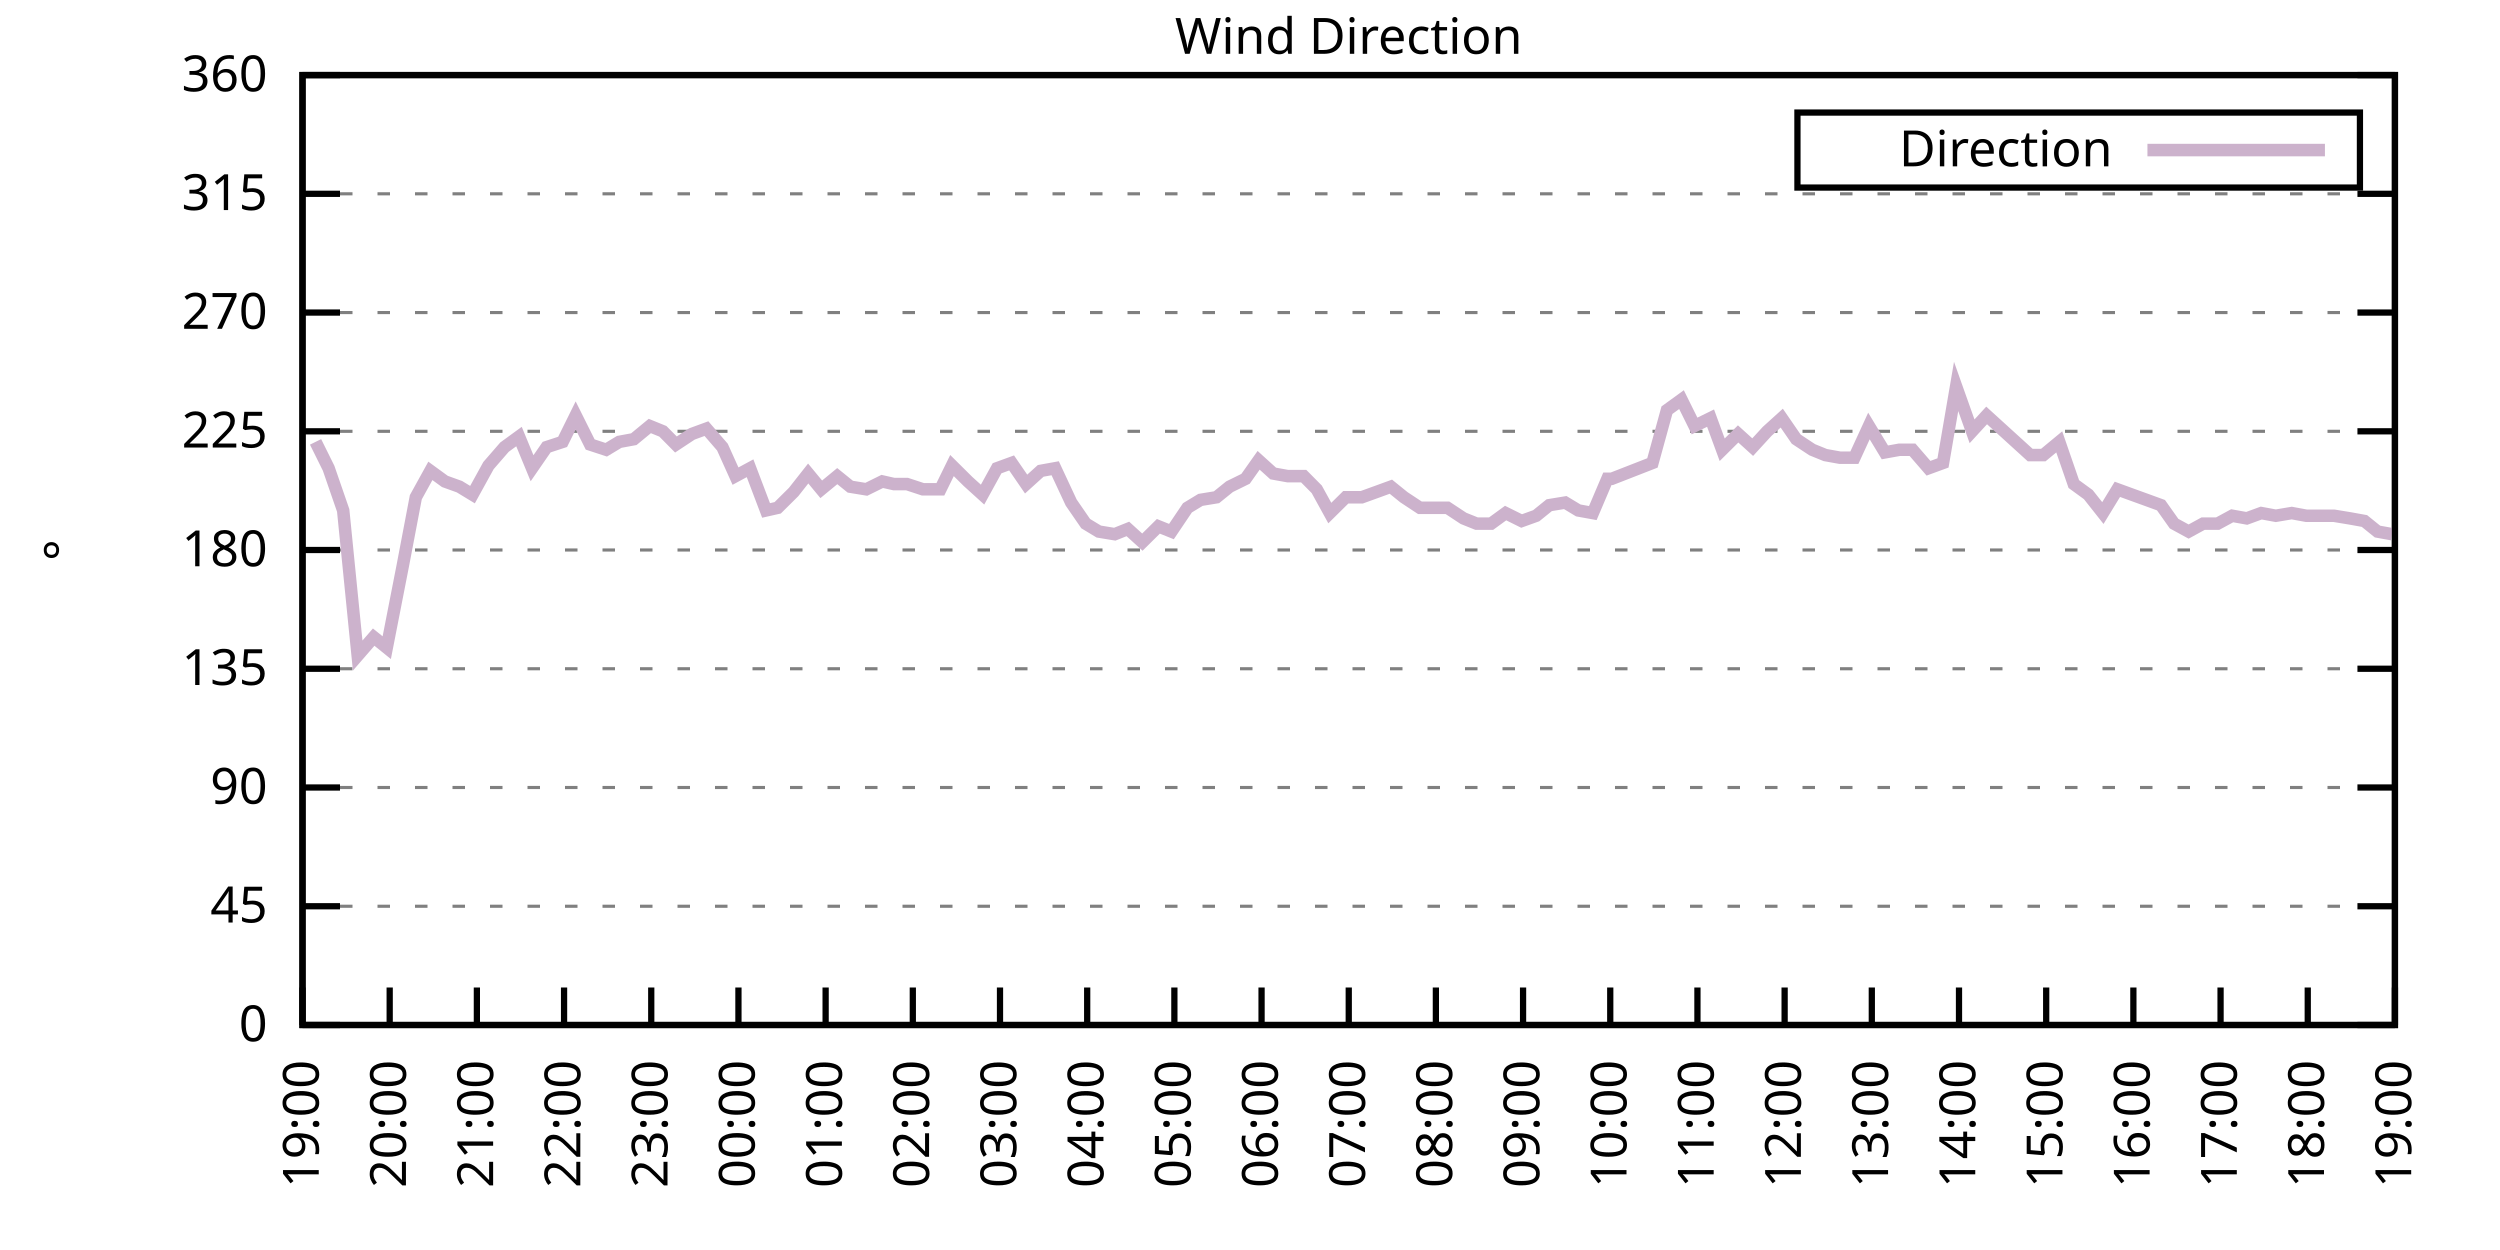
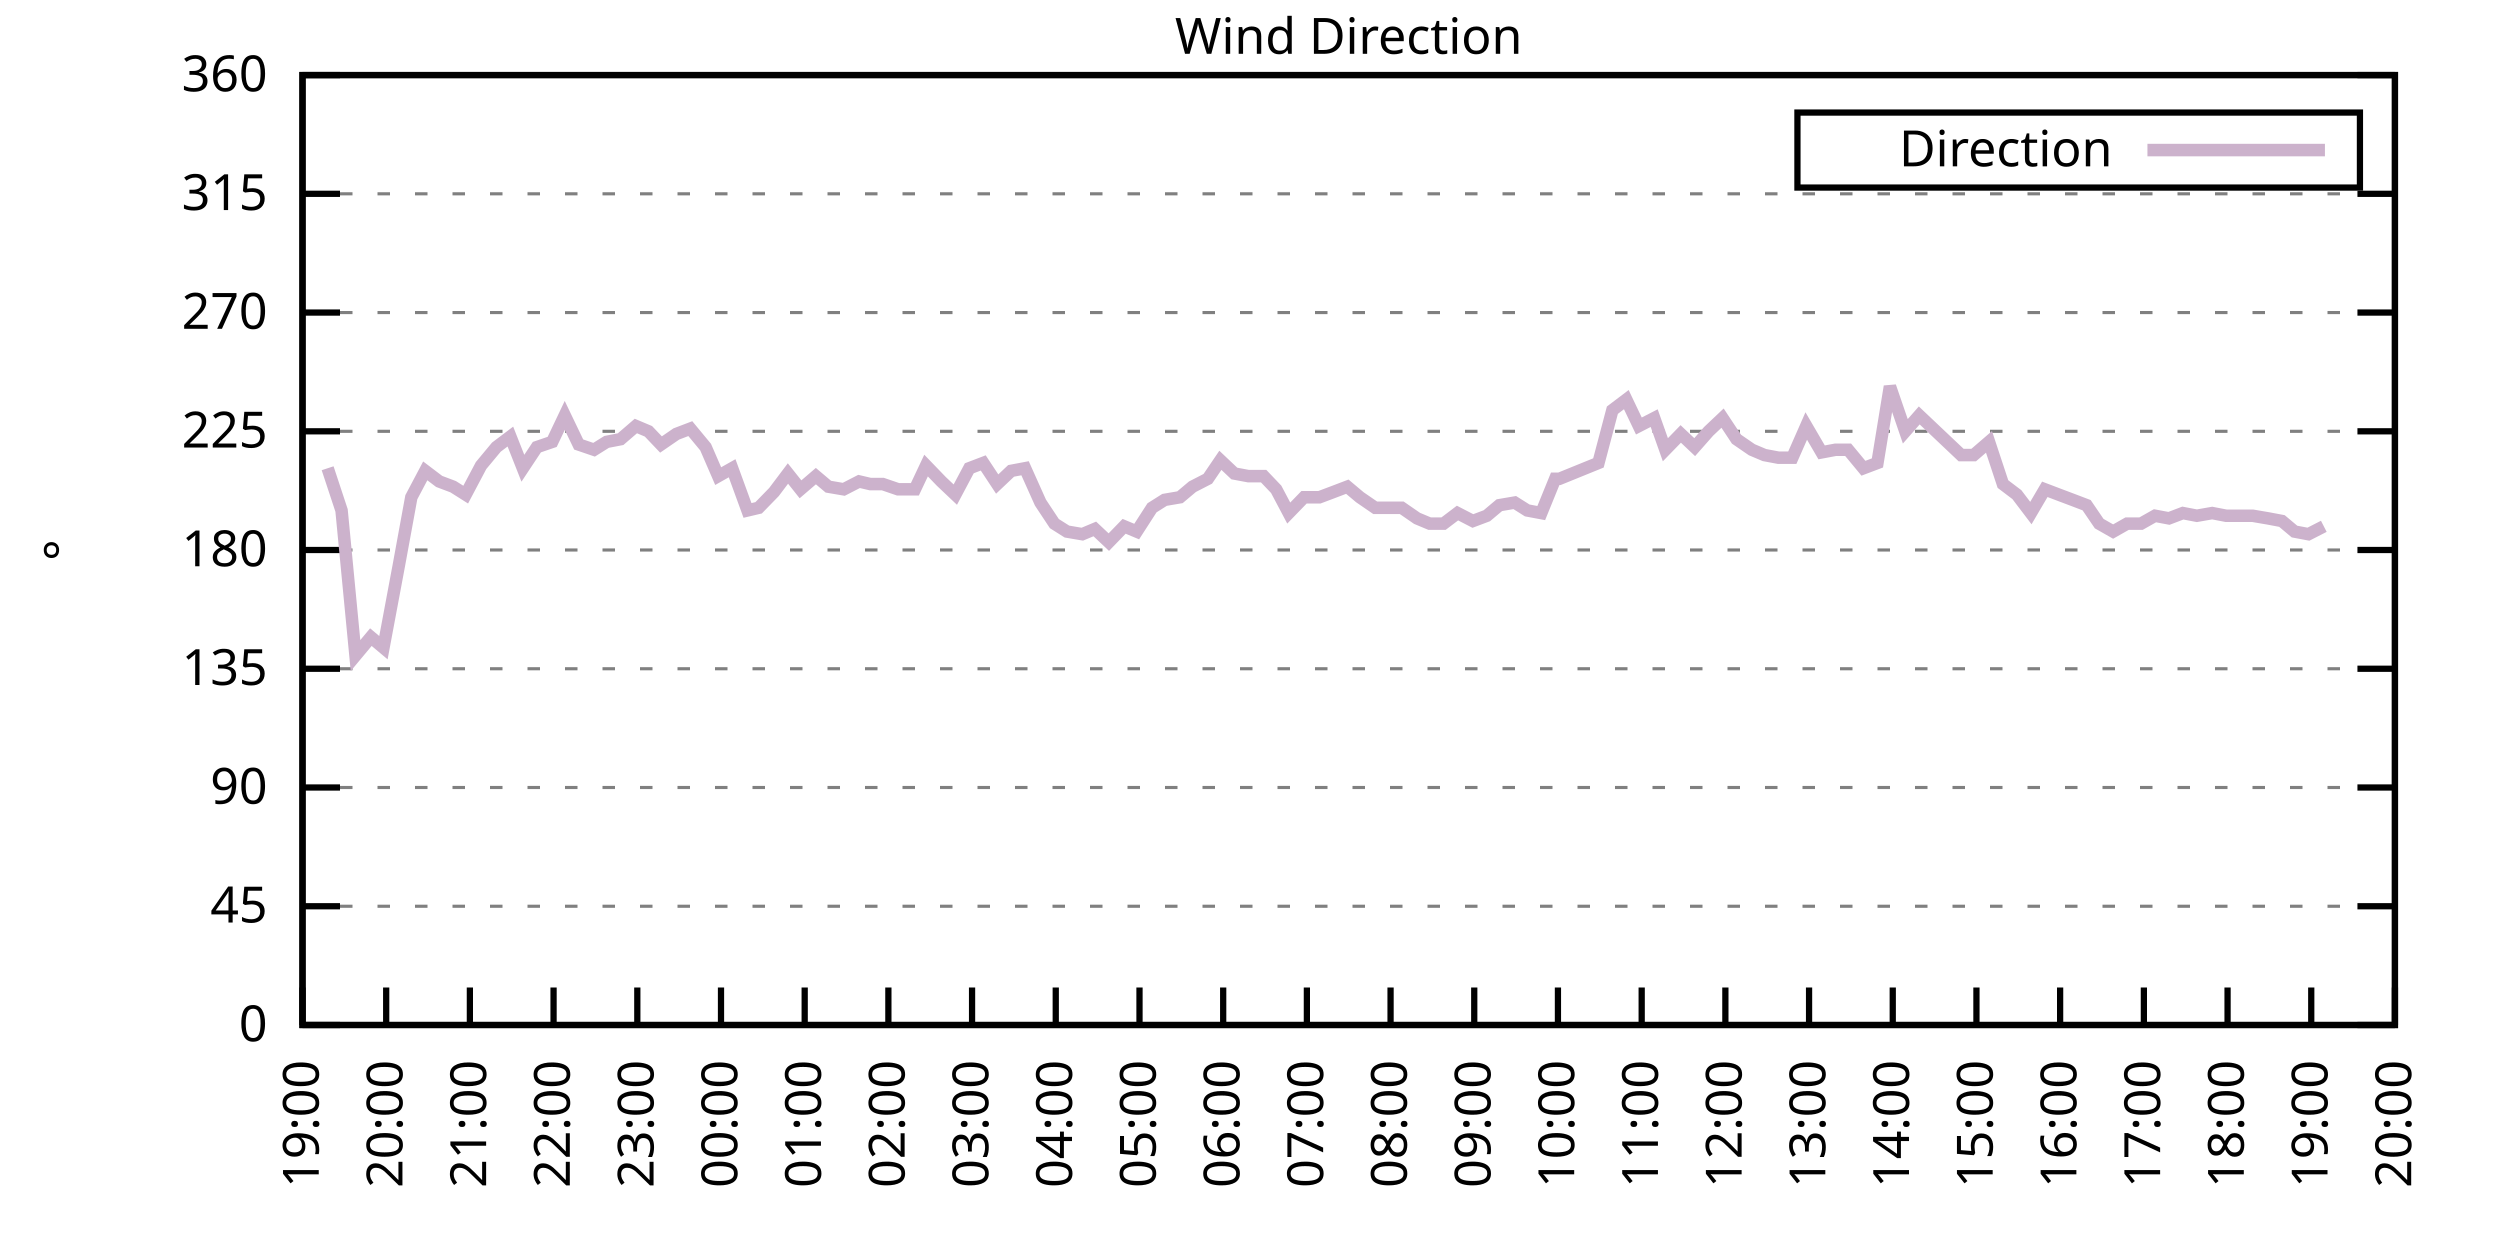
<svg xmlns="http://www.w3.org/2000/svg" xmlns:xlink="http://www.w3.org/1999/xlink" width="400" height="200" viewBox="0 0 400 200">
  <g id="gnuplot_canvas">
    <rect x="0" y="0" width="400" height="200" fill="none" />
    <defs>
      <circle id="gpDot" r="0.5" stroke-width="0.5" stroke="currentColor" />
      <path id="gpPt0" stroke-width="0.333" stroke="currentColor" d="M-1,0 h2 M0,-1 v2" />
      <path id="gpPt1" stroke-width="0.333" stroke="currentColor" d="M-1,-1 L1,1 M1,-1 L-1,1" />
      <path id="gpPt2" stroke-width="0.333" stroke="currentColor" d="M-1,0 L1,0 M0,-1 L0,1 M-1,-1 L1,1 M-1,1 L1,-1" />
      <rect id="gpPt3" stroke-width="0.333" stroke="currentColor" x="-1" y="-1" width="2" height="2" />
      <rect id="gpPt4" stroke-width="0.333" stroke="currentColor" fill="currentColor" x="-1" y="-1" width="2" height="2" />
      <circle id="gpPt5" stroke-width="0.333" stroke="currentColor" cx="0" cy="0" r="1" />
      <use xlink:href="#gpPt5" id="gpPt6" fill="currentColor" stroke="none" />
      <path id="gpPt7" stroke-width="0.333" stroke="currentColor" d="M0,-1.33 L-1.33,0.67 L1.33,0.67 z" />
      <use xlink:href="#gpPt7" id="gpPt8" fill="currentColor" stroke="none" />
      <use xlink:href="#gpPt7" id="gpPt9" stroke="currentColor" transform="rotate(180)" />
      <use xlink:href="#gpPt9" id="gpPt10" fill="currentColor" stroke="none" />
      <use xlink:href="#gpPt3" id="gpPt11" stroke="currentColor" transform="rotate(45)" />
      <use xlink:href="#gpPt11" id="gpPt12" fill="currentColor" stroke="none" />
      <path id="gpPt13" stroke-width="0.333" stroke="currentColor" d="M0,1.330 L1.265,0.411 L0.782,-1.067 L-0.782,-1.076 L-1.265,0.411 z" />
      <use xlink:href="#gpPt13" id="gpPt14" fill="currentColor" stroke="none" />
      <filter id="textbox" filterUnits="objectBoundingBox" x="0" y="0" height="1" width="1">
        <feFlood flood-color="white" flood-opacity="1" result="bgnd" />
        <feComposite in="SourceGraphic" in2="bgnd" operator="atop" />
      </filter>
      <filter id="greybox" filterUnits="objectBoundingBox" x="0" y="0" height="1" width="1">
        <feFlood flood-color="lightgrey" flood-opacity="1" result="grey" />
        <feComposite in="SourceGraphic" in2="grey" operator="atop" />
      </filter>
    </defs>
    <g fill="none" color="white" stroke="currentColor" stroke-width="1.00" stroke-linecap="butt" stroke-linejoin="miter">
</g>
    <g fill="none" color="black" stroke="currentColor" stroke-width="1.00" stroke-linecap="butt" stroke-linejoin="miter">
      <g stroke="none" shape-rendering="crispEdges">
        <polygon fill="rgb(255, 255, 255)" points="48.40,164.00 383.18,164.00 383.18,12.02 48.40,12.02 " />
      </g>
    </g>
    <g fill="none" color="black" stroke="currentColor" stroke-width="1.00" stroke-linecap="butt" stroke-linejoin="miter">
</g>
    <g fill="none" color="black" stroke="black" stroke-width="0.50" stroke-linecap="butt" stroke-linejoin="miter">
</g>
    <g fill="none" color="gray" stroke="currentColor" stroke-width="0.50" stroke-linecap="butt" stroke-linejoin="miter">
      <path stroke="gray" stroke-dasharray="2,4" class="gridline" d="M48.40,164.00 L383.19,164.00  " />
    </g>
    <g fill="none" color="gray" stroke="gray" stroke-width="1.00" stroke-linecap="butt" stroke-linejoin="miter">
</g>
    <g fill="none" color="black" stroke="currentColor" stroke-width="1.00" stroke-linecap="butt" stroke-linejoin="miter">
      <path stroke="black" d="M48.40,164.00 L54.40,164.00 M383.19,164.00 L377.19,164.00  " />
      <g transform="translate(42.80,166.60)" stroke="none" fill="black" font-family="Sans" font-size="8.00" text-anchor="end">
        <text>
          <tspan font-family="Sans"> 0</tspan>
        </text>
      </g>
    </g>
    <g fill="none" color="black" stroke="currentColor" stroke-width="1.00" stroke-linecap="butt" stroke-linejoin="miter">
</g>
    <g fill="none" color="black" stroke="black" stroke-width="0.50" stroke-linecap="butt" stroke-linejoin="miter">
</g>
    <g fill="none" color="gray" stroke="currentColor" stroke-width="0.50" stroke-linecap="butt" stroke-linejoin="miter">
      <path stroke="gray" stroke-dasharray="2,4" class="gridline" d="M48.40,145.00 L383.19,145.00  " />
    </g>
    <g fill="none" color="gray" stroke="gray" stroke-width="1.00" stroke-linecap="butt" stroke-linejoin="miter">
</g>
    <g fill="none" color="black" stroke="currentColor" stroke-width="1.00" stroke-linecap="butt" stroke-linejoin="miter">
      <path stroke="black" d="M48.40,145.00 L54.40,145.00 M383.19,145.00 L377.19,145.00  " />
      <g transform="translate(42.80,147.60)" stroke="none" fill="black" font-family="Sans" font-size="8.00" text-anchor="end">
        <text>
          <tspan font-family="Sans"> 45</tspan>
        </text>
      </g>
    </g>
    <g fill="none" color="black" stroke="currentColor" stroke-width="1.00" stroke-linecap="butt" stroke-linejoin="miter">
</g>
    <g fill="none" color="black" stroke="black" stroke-width="0.50" stroke-linecap="butt" stroke-linejoin="miter">
</g>
    <g fill="none" color="gray" stroke="currentColor" stroke-width="0.50" stroke-linecap="butt" stroke-linejoin="miter">
      <path stroke="gray" stroke-dasharray="2,4" class="gridline" d="M48.40,126.00 L383.19,126.00  " />
    </g>
    <g fill="none" color="gray" stroke="gray" stroke-width="1.00" stroke-linecap="butt" stroke-linejoin="miter">
</g>
    <g fill="none" color="black" stroke="currentColor" stroke-width="1.00" stroke-linecap="butt" stroke-linejoin="miter">
      <path stroke="black" d="M48.40,126.00 L54.40,126.00 M383.19,126.00 L377.19,126.00  " />
      <g transform="translate(42.80,128.60)" stroke="none" fill="black" font-family="Sans" font-size="8.00" text-anchor="end">
        <text>
          <tspan font-family="Sans"> 90</tspan>
        </text>
      </g>
    </g>
    <g fill="none" color="black" stroke="currentColor" stroke-width="1.00" stroke-linecap="butt" stroke-linejoin="miter">
</g>
    <g fill="none" color="black" stroke="black" stroke-width="0.50" stroke-linecap="butt" stroke-linejoin="miter">
</g>
    <g fill="none" color="gray" stroke="currentColor" stroke-width="0.50" stroke-linecap="butt" stroke-linejoin="miter">
      <path stroke="gray" stroke-dasharray="2,4" class="gridline" d="M48.40,107.00 L383.19,107.00  " />
    </g>
    <g fill="none" color="gray" stroke="gray" stroke-width="1.00" stroke-linecap="butt" stroke-linejoin="miter">
</g>
    <g fill="none" color="black" stroke="currentColor" stroke-width="1.00" stroke-linecap="butt" stroke-linejoin="miter">
      <path stroke="black" d="M48.40,107.00 L54.40,107.00 M383.19,107.00 L377.19,107.00  " />
      <g transform="translate(42.80,109.60)" stroke="none" fill="black" font-family="Sans" font-size="8.00" text-anchor="end">
        <text>
          <tspan font-family="Sans"> 135</tspan>
        </text>
      </g>
    </g>
    <g fill="none" color="black" stroke="currentColor" stroke-width="1.00" stroke-linecap="butt" stroke-linejoin="miter">
</g>
    <g fill="none" color="black" stroke="black" stroke-width="0.50" stroke-linecap="butt" stroke-linejoin="miter">
</g>
    <g fill="none" color="gray" stroke="currentColor" stroke-width="0.50" stroke-linecap="butt" stroke-linejoin="miter">
      <path stroke="gray" stroke-dasharray="2,4" class="gridline" d="M48.40,88.00 L383.19,88.00  " />
    </g>
    <g fill="none" color="gray" stroke="gray" stroke-width="1.00" stroke-linecap="butt" stroke-linejoin="miter">
</g>
    <g fill="none" color="black" stroke="currentColor" stroke-width="1.00" stroke-linecap="butt" stroke-linejoin="miter">
      <path stroke="black" d="M48.40,88.00 L54.40,88.00 M383.19,88.00 L377.19,88.00  " />
      <g transform="translate(42.80,90.60)" stroke="none" fill="black" font-family="Sans" font-size="8.00" text-anchor="end">
        <text>
          <tspan font-family="Sans"> 180</tspan>
        </text>
      </g>
    </g>
    <g fill="none" color="black" stroke="currentColor" stroke-width="1.00" stroke-linecap="butt" stroke-linejoin="miter">
</g>
    <g fill="none" color="black" stroke="black" stroke-width="0.50" stroke-linecap="butt" stroke-linejoin="miter">
</g>
    <g fill="none" color="gray" stroke="currentColor" stroke-width="0.50" stroke-linecap="butt" stroke-linejoin="miter">
      <path stroke="gray" stroke-dasharray="2,4" class="gridline" d="M48.40,69.01 L383.19,69.01  " />
    </g>
    <g fill="none" color="gray" stroke="gray" stroke-width="1.00" stroke-linecap="butt" stroke-linejoin="miter">
</g>
    <g fill="none" color="black" stroke="currentColor" stroke-width="1.00" stroke-linecap="butt" stroke-linejoin="miter">
      <path stroke="black" d="M48.40,69.01 L54.40,69.01 M383.19,69.01 L377.19,69.01  " />
      <g transform="translate(42.80,71.61)" stroke="none" fill="black" font-family="Sans" font-size="8.00" text-anchor="end">
        <text>
          <tspan font-family="Sans"> 225</tspan>
        </text>
      </g>
    </g>
    <g fill="none" color="black" stroke="currentColor" stroke-width="1.00" stroke-linecap="butt" stroke-linejoin="miter">
</g>
    <g fill="none" color="black" stroke="black" stroke-width="0.50" stroke-linecap="butt" stroke-linejoin="miter">
</g>
    <g fill="none" color="gray" stroke="currentColor" stroke-width="0.50" stroke-linecap="butt" stroke-linejoin="miter">
      <path stroke="gray" stroke-dasharray="2,4" class="gridline" d="M48.40,50.01 L383.19,50.01  " />
    </g>
    <g fill="none" color="gray" stroke="gray" stroke-width="1.00" stroke-linecap="butt" stroke-linejoin="miter">
</g>
    <g fill="none" color="black" stroke="currentColor" stroke-width="1.00" stroke-linecap="butt" stroke-linejoin="miter">
      <path stroke="black" d="M48.40,50.01 L54.40,50.01 M383.19,50.01 L377.19,50.01  " />
      <g transform="translate(42.80,52.61)" stroke="none" fill="black" font-family="Sans" font-size="8.00" text-anchor="end">
        <text>
          <tspan font-family="Sans"> 270</tspan>
        </text>
      </g>
    </g>
    <g fill="none" color="black" stroke="currentColor" stroke-width="1.00" stroke-linecap="butt" stroke-linejoin="miter">
</g>
    <g fill="none" color="black" stroke="black" stroke-width="0.50" stroke-linecap="butt" stroke-linejoin="miter">
</g>
    <g fill="none" color="gray" stroke="currentColor" stroke-width="0.50" stroke-linecap="butt" stroke-linejoin="miter">
      <path stroke="gray" stroke-dasharray="2,4" class="gridline" d="M48.40,31.01 L383.19,31.01  " />
    </g>
    <g fill="none" color="gray" stroke="gray" stroke-width="1.00" stroke-linecap="butt" stroke-linejoin="miter">
</g>
    <g fill="none" color="black" stroke="currentColor" stroke-width="1.00" stroke-linecap="butt" stroke-linejoin="miter">
      <path stroke="black" d="M48.40,31.01 L54.40,31.01 M383.19,31.01 L377.19,31.01  " />
      <g transform="translate(42.80,33.61)" stroke="none" fill="black" font-family="Sans" font-size="8.00" text-anchor="end">
        <text>
          <tspan font-family="Sans"> 315</tspan>
        </text>
      </g>
    </g>
    <g fill="none" color="black" stroke="currentColor" stroke-width="1.00" stroke-linecap="butt" stroke-linejoin="miter">
</g>
    <g fill="none" color="black" stroke="black" stroke-width="0.50" stroke-linecap="butt" stroke-linejoin="miter">
</g>
    <g fill="none" color="gray" stroke="currentColor" stroke-width="0.50" stroke-linecap="butt" stroke-linejoin="miter">
      <path stroke="gray" stroke-dasharray="2,4" class="gridline" d="M48.40,12.01 L383.19,12.01  " />
    </g>
    <g fill="none" color="gray" stroke="gray" stroke-width="1.00" stroke-linecap="butt" stroke-linejoin="miter">
</g>
    <g fill="none" color="black" stroke="currentColor" stroke-width="1.00" stroke-linecap="butt" stroke-linejoin="miter">
      <path stroke="black" d="M48.40,12.01 L54.40,12.01 M383.19,12.01 L377.19,12.01  " />
      <g transform="translate(42.80,14.61)" stroke="none" fill="black" font-family="Sans" font-size="8.00" text-anchor="end">
        <text>
          <tspan font-family="Sans"> 360</tspan>
        </text>
      </g>
    </g>
    <g fill="none" color="black" stroke="currentColor" stroke-width="1.00" stroke-linecap="butt" stroke-linejoin="miter">
      <path stroke="black" d="M48.40,164.00 L48.40,158.00  " />
      <g transform="translate(51.00,169.60) rotate(270.00)" stroke="none" fill="black" font-family="Sans" font-size="8.00" text-anchor="end">
        <text>
          <tspan font-family="Sans">19:00</tspan>
        </text>
      </g>
    </g>
    <g fill="none" color="black" stroke="currentColor" stroke-width="1.00" stroke-linecap="butt" stroke-linejoin="miter">
-       <path stroke="black" d="M62.35,164.00 L62.35,158.00  " />
-       <g transform="translate(64.95,169.60) rotate(270.00)" stroke="none" fill="black" font-family="Sans" font-size="8.00" text-anchor="end">
+       <path stroke="black" d="M61.79,164.00 L61.79,158.00  " />
+       <g transform="translate(64.39,169.60) rotate(270.00)" stroke="none" fill="black" font-family="Sans" font-size="8.00" text-anchor="end">
        <text>
          <tspan font-family="Sans">20:00</tspan>
        </text>
      </g>
    </g>
    <g fill="none" color="black" stroke="currentColor" stroke-width="1.00" stroke-linecap="butt" stroke-linejoin="miter">
-       <path stroke="black" d="M76.30,164.00 L76.30,158.00  " />
-       <g transform="translate(78.90,169.60) rotate(270.00)" stroke="none" fill="black" font-family="Sans" font-size="8.00" text-anchor="end">
+       <path stroke="black" d="M75.18,164.00 L75.18,158.00  " />
+       <g transform="translate(77.78,169.60) rotate(270.00)" stroke="none" fill="black" font-family="Sans" font-size="8.00" text-anchor="end">
        <text>
          <tspan font-family="Sans">21:00</tspan>
        </text>
      </g>
    </g>
    <g fill="none" color="black" stroke="currentColor" stroke-width="1.00" stroke-linecap="butt" stroke-linejoin="miter">
-       <path stroke="black" d="M90.25,164.00 L90.25,158.00  " />
-       <g transform="translate(92.85,169.60) rotate(270.00)" stroke="none" fill="black" font-family="Sans" font-size="8.00" text-anchor="end">
+       <path stroke="black" d="M88.57,164.00 L88.57,158.00  " />
+       <g transform="translate(91.17,169.60) rotate(270.00)" stroke="none" fill="black" font-family="Sans" font-size="8.00" text-anchor="end">
        <text>
          <tspan font-family="Sans">22:00</tspan>
        </text>
      </g>
    </g>
    <g fill="none" color="black" stroke="currentColor" stroke-width="1.00" stroke-linecap="butt" stroke-linejoin="miter">
-       <path stroke="black" d="M104.20,164.00 L104.20,158.00  " />
-       <g transform="translate(106.80,169.60) rotate(270.00)" stroke="none" fill="black" font-family="Sans" font-size="8.00" text-anchor="end">
+       <path stroke="black" d="M101.97,164.00 L101.97,158.00  " />
+       <g transform="translate(104.57,169.60) rotate(270.00)" stroke="none" fill="black" font-family="Sans" font-size="8.00" text-anchor="end">
        <text>
          <tspan font-family="Sans">23:00</tspan>
        </text>
      </g>
    </g>
    <g fill="none" color="black" stroke="currentColor" stroke-width="1.00" stroke-linecap="butt" stroke-linejoin="miter">
-       <path stroke="black" d="M118.15,164.00 L118.15,158.00  " />
-       <g transform="translate(120.75,169.60) rotate(270.00)" stroke="none" fill="black" font-family="Sans" font-size="8.00" text-anchor="end">
+       <path stroke="black" d="M115.36,164.00 L115.36,158.00  " />
+       <g transform="translate(117.96,169.60) rotate(270.00)" stroke="none" fill="black" font-family="Sans" font-size="8.00" text-anchor="end">
        <text>
          <tspan font-family="Sans">00:00</tspan>
        </text>
      </g>
    </g>
    <g fill="none" color="black" stroke="currentColor" stroke-width="1.00" stroke-linecap="butt" stroke-linejoin="miter">
-       <path stroke="black" d="M132.10,164.00 L132.10,158.00  " />
-       <g transform="translate(134.70,169.60) rotate(270.00)" stroke="none" fill="black" font-family="Sans" font-size="8.00" text-anchor="end">
+       <path stroke="black" d="M128.75,164.00 L128.75,158.00  " />
+       <g transform="translate(131.35,169.60) rotate(270.00)" stroke="none" fill="black" font-family="Sans" font-size="8.00" text-anchor="end">
        <text>
          <tspan font-family="Sans">01:00</tspan>
        </text>
      </g>
    </g>
    <g fill="none" color="black" stroke="currentColor" stroke-width="1.00" stroke-linecap="butt" stroke-linejoin="miter">
-       <path stroke="black" d="M146.05,164.00 L146.05,158.00  " />
-       <g transform="translate(148.65,169.60) rotate(270.00)" stroke="none" fill="black" font-family="Sans" font-size="8.00" text-anchor="end">
+       <path stroke="black" d="M142.14,164.00 L142.14,158.00  " />
+       <g transform="translate(144.74,169.60) rotate(270.00)" stroke="none" fill="black" font-family="Sans" font-size="8.00" text-anchor="end">
        <text>
          <tspan font-family="Sans">02:00</tspan>
        </text>
      </g>
    </g>
    <g fill="none" color="black" stroke="currentColor" stroke-width="1.00" stroke-linecap="butt" stroke-linejoin="miter">
-       <path stroke="black" d="M160.00,164.00 L160.00,158.00  " />
-       <g transform="translate(162.60,169.60) rotate(270.00)" stroke="none" fill="black" font-family="Sans" font-size="8.00" text-anchor="end">
+       <path stroke="black" d="M155.53,164.00 L155.53,158.00  " />
+       <g transform="translate(158.13,169.60) rotate(270.00)" stroke="none" fill="black" font-family="Sans" font-size="8.00" text-anchor="end">
        <text>
          <tspan font-family="Sans">03:00</tspan>
        </text>
      </g>
    </g>
    <g fill="none" color="black" stroke="currentColor" stroke-width="1.00" stroke-linecap="butt" stroke-linejoin="miter">
-       <path stroke="black" d="M173.95,164.00 L173.95,158.00  " />
-       <g transform="translate(176.55,169.60) rotate(270.00)" stroke="none" fill="black" font-family="Sans" font-size="8.00" text-anchor="end">
+       <path stroke="black" d="M168.92,164.00 L168.92,158.00  " />
+       <g transform="translate(171.52,169.60) rotate(270.00)" stroke="none" fill="black" font-family="Sans" font-size="8.00" text-anchor="end">
        <text>
          <tspan font-family="Sans">04:00</tspan>
        </text>
      </g>
    </g>
    <g fill="none" color="black" stroke="currentColor" stroke-width="1.00" stroke-linecap="butt" stroke-linejoin="miter">
-       <path stroke="black" d="M187.90,164.00 L187.90,158.00  " />
-       <g transform="translate(190.50,169.60) rotate(270.00)" stroke="none" fill="black" font-family="Sans" font-size="8.00" text-anchor="end">
+       <path stroke="black" d="M182.32,164.00 L182.32,158.00  " />
+       <g transform="translate(184.92,169.60) rotate(270.00)" stroke="none" fill="black" font-family="Sans" font-size="8.00" text-anchor="end">
        <text>
          <tspan font-family="Sans">05:00</tspan>
        </text>
      </g>
    </g>
    <g fill="none" color="black" stroke="currentColor" stroke-width="1.00" stroke-linecap="butt" stroke-linejoin="miter">
-       <path stroke="black" d="M201.85,164.00 L201.85,158.00  " />
-       <g transform="translate(204.45,169.60) rotate(270.00)" stroke="none" fill="black" font-family="Sans" font-size="8.00" text-anchor="end">
+       <path stroke="black" d="M195.71,164.00 L195.71,158.00  " />
+       <g transform="translate(198.31,169.60) rotate(270.00)" stroke="none" fill="black" font-family="Sans" font-size="8.00" text-anchor="end">
        <text>
          <tspan font-family="Sans">06:00</tspan>
        </text>
      </g>
    </g>
    <g fill="none" color="black" stroke="currentColor" stroke-width="1.00" stroke-linecap="butt" stroke-linejoin="miter">
-       <path stroke="black" d="M215.80,164.00 L215.80,158.00  " />
-       <g transform="translate(218.40,169.60) rotate(270.00)" stroke="none" fill="black" font-family="Sans" font-size="8.00" text-anchor="end">
+       <path stroke="black" d="M209.10,164.00 L209.10,158.00  " />
+       <g transform="translate(211.70,169.60) rotate(270.00)" stroke="none" fill="black" font-family="Sans" font-size="8.00" text-anchor="end">
        <text>
          <tspan font-family="Sans">07:00</tspan>
        </text>
      </g>
    </g>
    <g fill="none" color="black" stroke="currentColor" stroke-width="1.00" stroke-linecap="butt" stroke-linejoin="miter">
-       <path stroke="black" d="M229.74,164.00 L229.74,158.00  " />
-       <g transform="translate(232.34,169.60) rotate(270.00)" stroke="none" fill="black" font-family="Sans" font-size="8.00" text-anchor="end">
+       <path stroke="black" d="M222.49,164.00 L222.49,158.00  " />
+       <g transform="translate(225.09,169.60) rotate(270.00)" stroke="none" fill="black" font-family="Sans" font-size="8.00" text-anchor="end">
        <text>
          <tspan font-family="Sans">08:00</tspan>
        </text>
      </g>
    </g>
    <g fill="none" color="black" stroke="currentColor" stroke-width="1.00" stroke-linecap="butt" stroke-linejoin="miter">
-       <path stroke="black" d="M243.69,164.00 L243.69,158.00  " />
-       <g transform="translate(246.29,169.60) rotate(270.00)" stroke="none" fill="black" font-family="Sans" font-size="8.00" text-anchor="end">
+       <path stroke="black" d="M235.88,164.00 L235.88,158.00  " />
+       <g transform="translate(238.48,169.60) rotate(270.00)" stroke="none" fill="black" font-family="Sans" font-size="8.00" text-anchor="end">
        <text>
          <tspan font-family="Sans">09:00</tspan>
        </text>
      </g>
    </g>
    <g fill="none" color="black" stroke="currentColor" stroke-width="1.00" stroke-linecap="butt" stroke-linejoin="miter">
-       <path stroke="black" d="M257.64,164.00 L257.64,158.00  " />
-       <g transform="translate(260.24,169.60) rotate(270.00)" stroke="none" fill="black" font-family="Sans" font-size="8.00" text-anchor="end">
+       <path stroke="black" d="M249.27,164.00 L249.27,158.00  " />
+       <g transform="translate(251.87,169.60) rotate(270.00)" stroke="none" fill="black" font-family="Sans" font-size="8.00" text-anchor="end">
        <text>
          <tspan font-family="Sans">10:00</tspan>
        </text>
      </g>
    </g>
    <g fill="none" color="black" stroke="currentColor" stroke-width="1.00" stroke-linecap="butt" stroke-linejoin="miter">
-       <path stroke="black" d="M271.59,164.00 L271.59,158.00  " />
-       <g transform="translate(274.19,169.60) rotate(270.00)" stroke="none" fill="black" font-family="Sans" font-size="8.00" text-anchor="end">
+       <path stroke="black" d="M262.67,164.00 L262.67,158.00  " />
+       <g transform="translate(265.27,169.60) rotate(270.00)" stroke="none" fill="black" font-family="Sans" font-size="8.00" text-anchor="end">
        <text>
          <tspan font-family="Sans">11:00</tspan>
        </text>
      </g>
    </g>
    <g fill="none" color="black" stroke="currentColor" stroke-width="1.00" stroke-linecap="butt" stroke-linejoin="miter">
-       <path stroke="black" d="M285.54,164.00 L285.54,158.00  " />
-       <g transform="translate(288.14,169.60) rotate(270.00)" stroke="none" fill="black" font-family="Sans" font-size="8.00" text-anchor="end">
+       <path stroke="black" d="M276.06,164.00 L276.06,158.00  " />
+       <g transform="translate(278.66,169.60) rotate(270.00)" stroke="none" fill="black" font-family="Sans" font-size="8.00" text-anchor="end">
        <text>
          <tspan font-family="Sans">12:00</tspan>
        </text>
      </g>
    </g>
    <g fill="none" color="black" stroke="currentColor" stroke-width="1.00" stroke-linecap="butt" stroke-linejoin="miter">
-       <path stroke="black" d="M299.49,164.00 L299.49,158.00  " />
-       <g transform="translate(302.09,169.60) rotate(270.00)" stroke="none" fill="black" font-family="Sans" font-size="8.00" text-anchor="end">
+       <path stroke="black" d="M289.45,164.00 L289.45,158.00  " />
+       <g transform="translate(292.05,169.60) rotate(270.00)" stroke="none" fill="black" font-family="Sans" font-size="8.00" text-anchor="end">
        <text>
          <tspan font-family="Sans">13:00</tspan>
        </text>
      </g>
    </g>
    <g fill="none" color="black" stroke="currentColor" stroke-width="1.00" stroke-linecap="butt" stroke-linejoin="miter">
-       <path stroke="black" d="M313.44,164.00 L313.44,158.00  " />
-       <g transform="translate(316.04,169.60) rotate(270.00)" stroke="none" fill="black" font-family="Sans" font-size="8.00" text-anchor="end">
+       <path stroke="black" d="M302.84,164.00 L302.84,158.00  " />
+       <g transform="translate(305.44,169.60) rotate(270.00)" stroke="none" fill="black" font-family="Sans" font-size="8.00" text-anchor="end">
        <text>
          <tspan font-family="Sans">14:00</tspan>
        </text>
      </g>
    </g>
    <g fill="none" color="black" stroke="currentColor" stroke-width="1.00" stroke-linecap="butt" stroke-linejoin="miter">
-       <path stroke="black" d="M327.39,164.00 L327.39,158.00  " />
-       <g transform="translate(329.99,169.60) rotate(270.00)" stroke="none" fill="black" font-family="Sans" font-size="8.00" text-anchor="end">
+       <path stroke="black" d="M316.23,164.00 L316.23,158.00  " />
+       <g transform="translate(318.83,169.60) rotate(270.00)" stroke="none" fill="black" font-family="Sans" font-size="8.00" text-anchor="end">
        <text>
          <tspan font-family="Sans">15:00</tspan>
        </text>
      </g>
    </g>
    <g fill="none" color="black" stroke="currentColor" stroke-width="1.00" stroke-linecap="butt" stroke-linejoin="miter">
-       <path stroke="black" d="M341.34,164.00 L341.34,158.00  " />
-       <g transform="translate(343.94,169.60) rotate(270.00)" stroke="none" fill="black" font-family="Sans" font-size="8.00" text-anchor="end">
+       <path stroke="black" d="M329.62,164.00 L329.62,158.00  " />
+       <g transform="translate(332.22,169.60) rotate(270.00)" stroke="none" fill="black" font-family="Sans" font-size="8.00" text-anchor="end">
        <text>
          <tspan font-family="Sans">16:00</tspan>
        </text>
      </g>
    </g>
    <g fill="none" color="black" stroke="currentColor" stroke-width="1.00" stroke-linecap="butt" stroke-linejoin="miter">
-       <path stroke="black" d="M355.29,164.00 L355.29,158.00  " />
-       <g transform="translate(357.89,169.60) rotate(270.00)" stroke="none" fill="black" font-family="Sans" font-size="8.00" text-anchor="end">
+       <path stroke="black" d="M343.02,164.00 L343.02,158.00  " />
+       <g transform="translate(345.62,169.60) rotate(270.00)" stroke="none" fill="black" font-family="Sans" font-size="8.00" text-anchor="end">
        <text>
          <tspan font-family="Sans">17:00</tspan>
        </text>
      </g>
    </g>
    <g fill="none" color="black" stroke="currentColor" stroke-width="1.00" stroke-linecap="butt" stroke-linejoin="miter">
-       <path stroke="black" d="M369.24,164.00 L369.24,158.00  " />
-       <g transform="translate(371.84,169.60) rotate(270.00)" stroke="none" fill="black" font-family="Sans" font-size="8.00" text-anchor="end">
+       <path stroke="black" d="M356.41,164.00 L356.41,158.00  " />
+       <g transform="translate(359.01,169.60) rotate(270.00)" stroke="none" fill="black" font-family="Sans" font-size="8.00" text-anchor="end">
        <text>
          <tspan font-family="Sans">18:00</tspan>
+         </text>
+       </g>
+     </g>
+     <g fill="none" color="black" stroke="currentColor" stroke-width="1.00" stroke-linecap="butt" stroke-linejoin="miter">
+       <path stroke="black" d="M369.80,164.00 L369.80,158.00  " />
+       <g transform="translate(372.40,169.60) rotate(270.00)" stroke="none" fill="black" font-family="Sans" font-size="8.00" text-anchor="end">
+         <text>
+           <tspan font-family="Sans">19:00</tspan>
        </text>
      </g>
    </g>
    <g fill="none" color="black" stroke="currentColor" stroke-width="1.00" stroke-linecap="butt" stroke-linejoin="miter">
      <path stroke="black" d="M383.19,164.00 L383.19,158.00  " />
      <g transform="translate(385.79,169.60) rotate(270.00)" stroke="none" fill="black" font-family="Sans" font-size="8.00" text-anchor="end">
        <text>
-           <tspan font-family="Sans">19:00</tspan>
+           <tspan font-family="Sans">20:00</tspan>
        </text>
      </g>
    </g>
    <g fill="none" color="black" stroke="currentColor" stroke-width="1.00" stroke-linecap="butt" stroke-linejoin="miter">
</g>
    <g fill="none" color="black" stroke="currentColor" stroke-width="1.00" stroke-linecap="butt" stroke-linejoin="miter">
      <path stroke="black" d="M48.40,12.01 L48.40,164.00 L383.19,164.00 L383.19,12.01 L48.40,12.01 Z  " />
    </g>
    <g fill="none" color="black" stroke="currentColor" stroke-width="1.00" stroke-linecap="butt" stroke-linejoin="miter">
</g>
    <g fill="none" color="black" stroke="currentColor" stroke-width="1.00" stroke-linecap="butt" stroke-linejoin="miter">
      <path stroke="black" d="M287.59,30.01 L287.59,18.01 L377.59,18.01 L377.59,30.01 L287.59,30.01 Z  " />
    </g>
    <g id="Wind_direction_plot_1">
      <g fill="none" color="white" stroke="black" stroke-width="2.00" stroke-linecap="butt" stroke-linejoin="miter">
</g>
      <g fill="none" color="black" stroke="currentColor" stroke-width="2.00" stroke-linecap="butt" stroke-linejoin="miter">
        <g transform="translate(337.99,26.61)" stroke="none" fill="black" font-family="Sans" font-size="8.00" text-anchor="end">
          <text>
            <tspan font-family="Sans">Direction</tspan>
          </text>
        </g>
      </g>
      <g fill="none" color="black" stroke="currentColor" stroke-width="2.00" stroke-linecap="butt" stroke-linejoin="miter">
-         <path stroke="rgb(204, 178, 204)" d="M343.59,24.01 L371.99,24.01 M50.49,70.70 L52.58,74.92 L54.91,81.67 L57.23,104.89 L59.79,101.94 L61.88,103.63   L64.44,90.54 L66.53,79.56 L68.86,75.34 L71.18,77.03 L73.51,77.87 L75.60,79.14 L78.16,74.49 L80.72,71.54   L83.04,69.85 L85.13,74.92 L87.46,71.54 L90.02,70.70 L92.11,66.47 L94.43,71.12 L96.99,71.96 L99.08,70.70   L101.41,70.27 L103.97,68.16 L106.06,69.01 L108.15,71.12 L110.71,69.43 L113.03,68.58 L115.59,71.54 L117.68,76.18   L120.01,74.92 L122.57,81.67 L124.43,81.25 L126.98,78.72 L129.31,75.76 L131.40,78.29 L133.96,76.18 L136.05,77.87   L138.61,78.29 L141.16,77.03 L143.02,77.45 L145.12,77.45 L147.67,78.29 L150.46,78.29 L152.32,74.49 L154.88,77.03   L157.21,79.14 L159.53,74.92 L161.86,74.07 L164.18,77.45 L166.51,75.34 L168.83,74.92 L171.39,80.41 L173.71,83.78   L175.81,85.05 L178.36,85.47 L180.46,84.63 L182.78,86.74 L185.34,84.21 L187.43,85.05 L189.99,81.25 L192.08,79.98   L194.64,79.56 L196.73,77.87 L199.29,76.61 L201.38,73.65 L203.71,75.76 L206.03,76.18 L208.59,76.18 L210.68,78.29   L212.77,82.09 L215.33,79.56 L217.89,79.56 L220.21,78.72 L222.54,77.87 L224.63,79.56 L227.19,81.25 L229.28,81.25   L231.60,81.25 L234.16,82.94 L236.25,83.78 L238.58,83.78 L240.90,82.09 L243.46,83.36 L245.79,82.52 L247.88,80.83   L250.44,80.41 L252.53,81.67 L254.85,82.09 L257.18,76.61 L257.88,76.61 L264.39,74.07 L266.71,65.63 L269.04,63.94   L271.13,68.16 L273.69,66.90 L275.55,71.96 L278.10,69.43 L280.43,71.54 L282.75,69.01 L285.08,66.90 L287.40,70.27   L289.96,71.96 L292.05,72.81 L294.38,73.23 L296.70,73.23 L299.03,68.16 L301.58,72.38 L303.91,71.96 L306.00,71.96   L308.56,74.92 L310.88,74.07 L312.98,61.83 L315.53,69.01 L317.86,66.47 L320.18,68.58 L324.83,72.81 L326.93,72.81   L329.48,70.70 L331.81,77.45 L334.13,79.14 L336.46,82.09 L338.78,78.29 L341.11,79.14 L343.43,79.98 L345.76,80.83   L347.85,83.78 L350.18,85.05 L352.50,83.78 L354.83,83.78 L357.15,82.52 L359.48,82.94 L361.80,82.09 L364.13,82.52   L366.68,82.09 L369.01,82.52 L371.33,82.52 L373.43,82.52 L375.98,82.94 L378.31,83.36 L380.40,85.05 L382.73,85.47    " />
+         <path stroke="rgb(204, 178, 204)" d="M343.59,24.01 L371.99,24.01 M52.42,74.92 L54.65,81.67 L56.88,104.89 L59.34,101.94 L61.35,103.63 L63.80,90.54   L65.81,79.56 L68.04,75.34 L70.27,77.03 L72.50,77.87 L74.51,79.14 L76.97,74.49 L79.42,71.54 L81.66,69.85   L83.66,74.92 L85.90,71.54 L88.35,70.70 L90.36,66.47 L92.59,71.12 L95.05,71.96 L97.06,70.70 L99.29,70.27   L101.74,68.16 L103.75,69.01 L105.76,71.12 L108.22,69.43 L110.45,68.58 L112.90,71.54 L114.91,76.18 L117.14,74.92   L119.60,81.67 L121.38,81.25 L123.84,78.72 L126.07,75.76 L128.08,78.29 L130.54,76.18 L132.54,77.87 L135.00,78.29   L137.45,77.03 L139.24,77.45 L141.25,77.45 L143.70,78.29 L146.38,78.29 L148.17,74.49 L150.62,77.03 L152.85,79.14   L155.09,74.92 L157.32,74.07 L159.55,77.45 L161.78,75.34 L164.01,74.92 L166.47,80.41 L168.70,83.78 L170.71,85.05   L173.17,85.47 L175.17,84.63 L177.41,86.74 L179.86,84.21 L181.87,85.05 L184.32,81.25 L186.33,79.98 L188.79,79.56   L190.80,77.87 L193.25,76.61 L195.26,73.65 L197.49,75.76 L199.73,76.18 L202.18,76.18 L204.19,78.29 L206.20,82.09   L208.65,79.56 L211.11,79.56 L213.34,78.72 L215.57,77.87 L217.58,79.56 L220.04,81.25 L222.04,81.25 L224.28,81.25   L226.73,82.94 L228.74,83.78 L230.97,83.78 L233.20,82.09 L235.66,83.36 L237.89,82.52 L239.90,80.83 L242.36,80.41   L244.36,81.67 L246.60,82.09 L248.83,76.61 L249.50,76.61 L255.75,74.07 L257.98,65.63 L260.21,63.94 L262.22,68.16   L264.67,66.90 L266.46,71.96 L268.92,69.43 L271.15,71.54 L273.38,69.01 L275.61,66.90 L277.84,70.27 L280.30,71.96   L282.31,72.81 L284.54,73.23 L286.77,73.23 L289.00,68.16 L291.46,72.38 L293.69,71.96 L295.70,71.96 L298.15,74.92   L300.39,74.07 L302.39,61.83 L304.85,69.01 L307.08,66.47 L309.31,68.58 L313.78,72.81 L315.79,72.81 L318.24,70.70   L320.47,77.45 L322.70,79.14 L324.94,82.09 L327.17,78.29 L329.40,79.14 L331.63,79.98 L333.86,80.83 L335.87,83.78   L338.10,85.05 L340.34,83.78 L342.57,83.78 L344.80,82.52 L347.03,82.94 L349.26,82.09 L351.50,82.52 L353.95,82.09   L356.18,82.52 L358.42,82.52 L360.42,82.52 L362.88,82.94 L365.11,83.36 L367.12,85.05 L369.35,85.47 L371.81,84.21    " />
      </g>
    </g>
    <g fill="none" color="black" stroke="currentColor" stroke-width="2.00" stroke-linecap="butt" stroke-linejoin="miter">
</g>
    <g fill="none" color="black" stroke="black" stroke-width="1.00" stroke-linecap="butt" stroke-linejoin="miter">
</g>
    <g fill="none" color="black" stroke="currentColor" stroke-width="1.00" stroke-linecap="butt" stroke-linejoin="miter">
      <path stroke="black" d="M48.40,12.01 L48.40,164.00 L383.19,164.00 L383.19,12.01 L48.40,12.01 Z  " />
      <g transform="translate(12.80,88.01) rotate(270.00)" stroke="none" fill="black" font-family="Sans" font-size="8.00" text-anchor="middle">
        <text>
          <tspan font-family="Sans">°</tspan>
        </text>
      </g>
    </g>
    <g fill="none" color="black" stroke="currentColor" stroke-width="1.00" stroke-linecap="butt" stroke-linejoin="miter">
</g>
    <g fill="none" color="black" stroke="currentColor" stroke-width="1.00" stroke-linecap="butt" stroke-linejoin="miter">
      <g transform="translate(215.79,8.61)" stroke="none" fill="black" font-family="Sans" font-size="8.00" text-anchor="middle">
        <text>
          <tspan font-family="Sans">Wind Direction</tspan>
        </text>
      </g>
    </g>
    <g fill="none" color="black" stroke="currentColor" stroke-width="1.00" stroke-linecap="butt" stroke-linejoin="miter">
</g>
  </g>
</svg>
